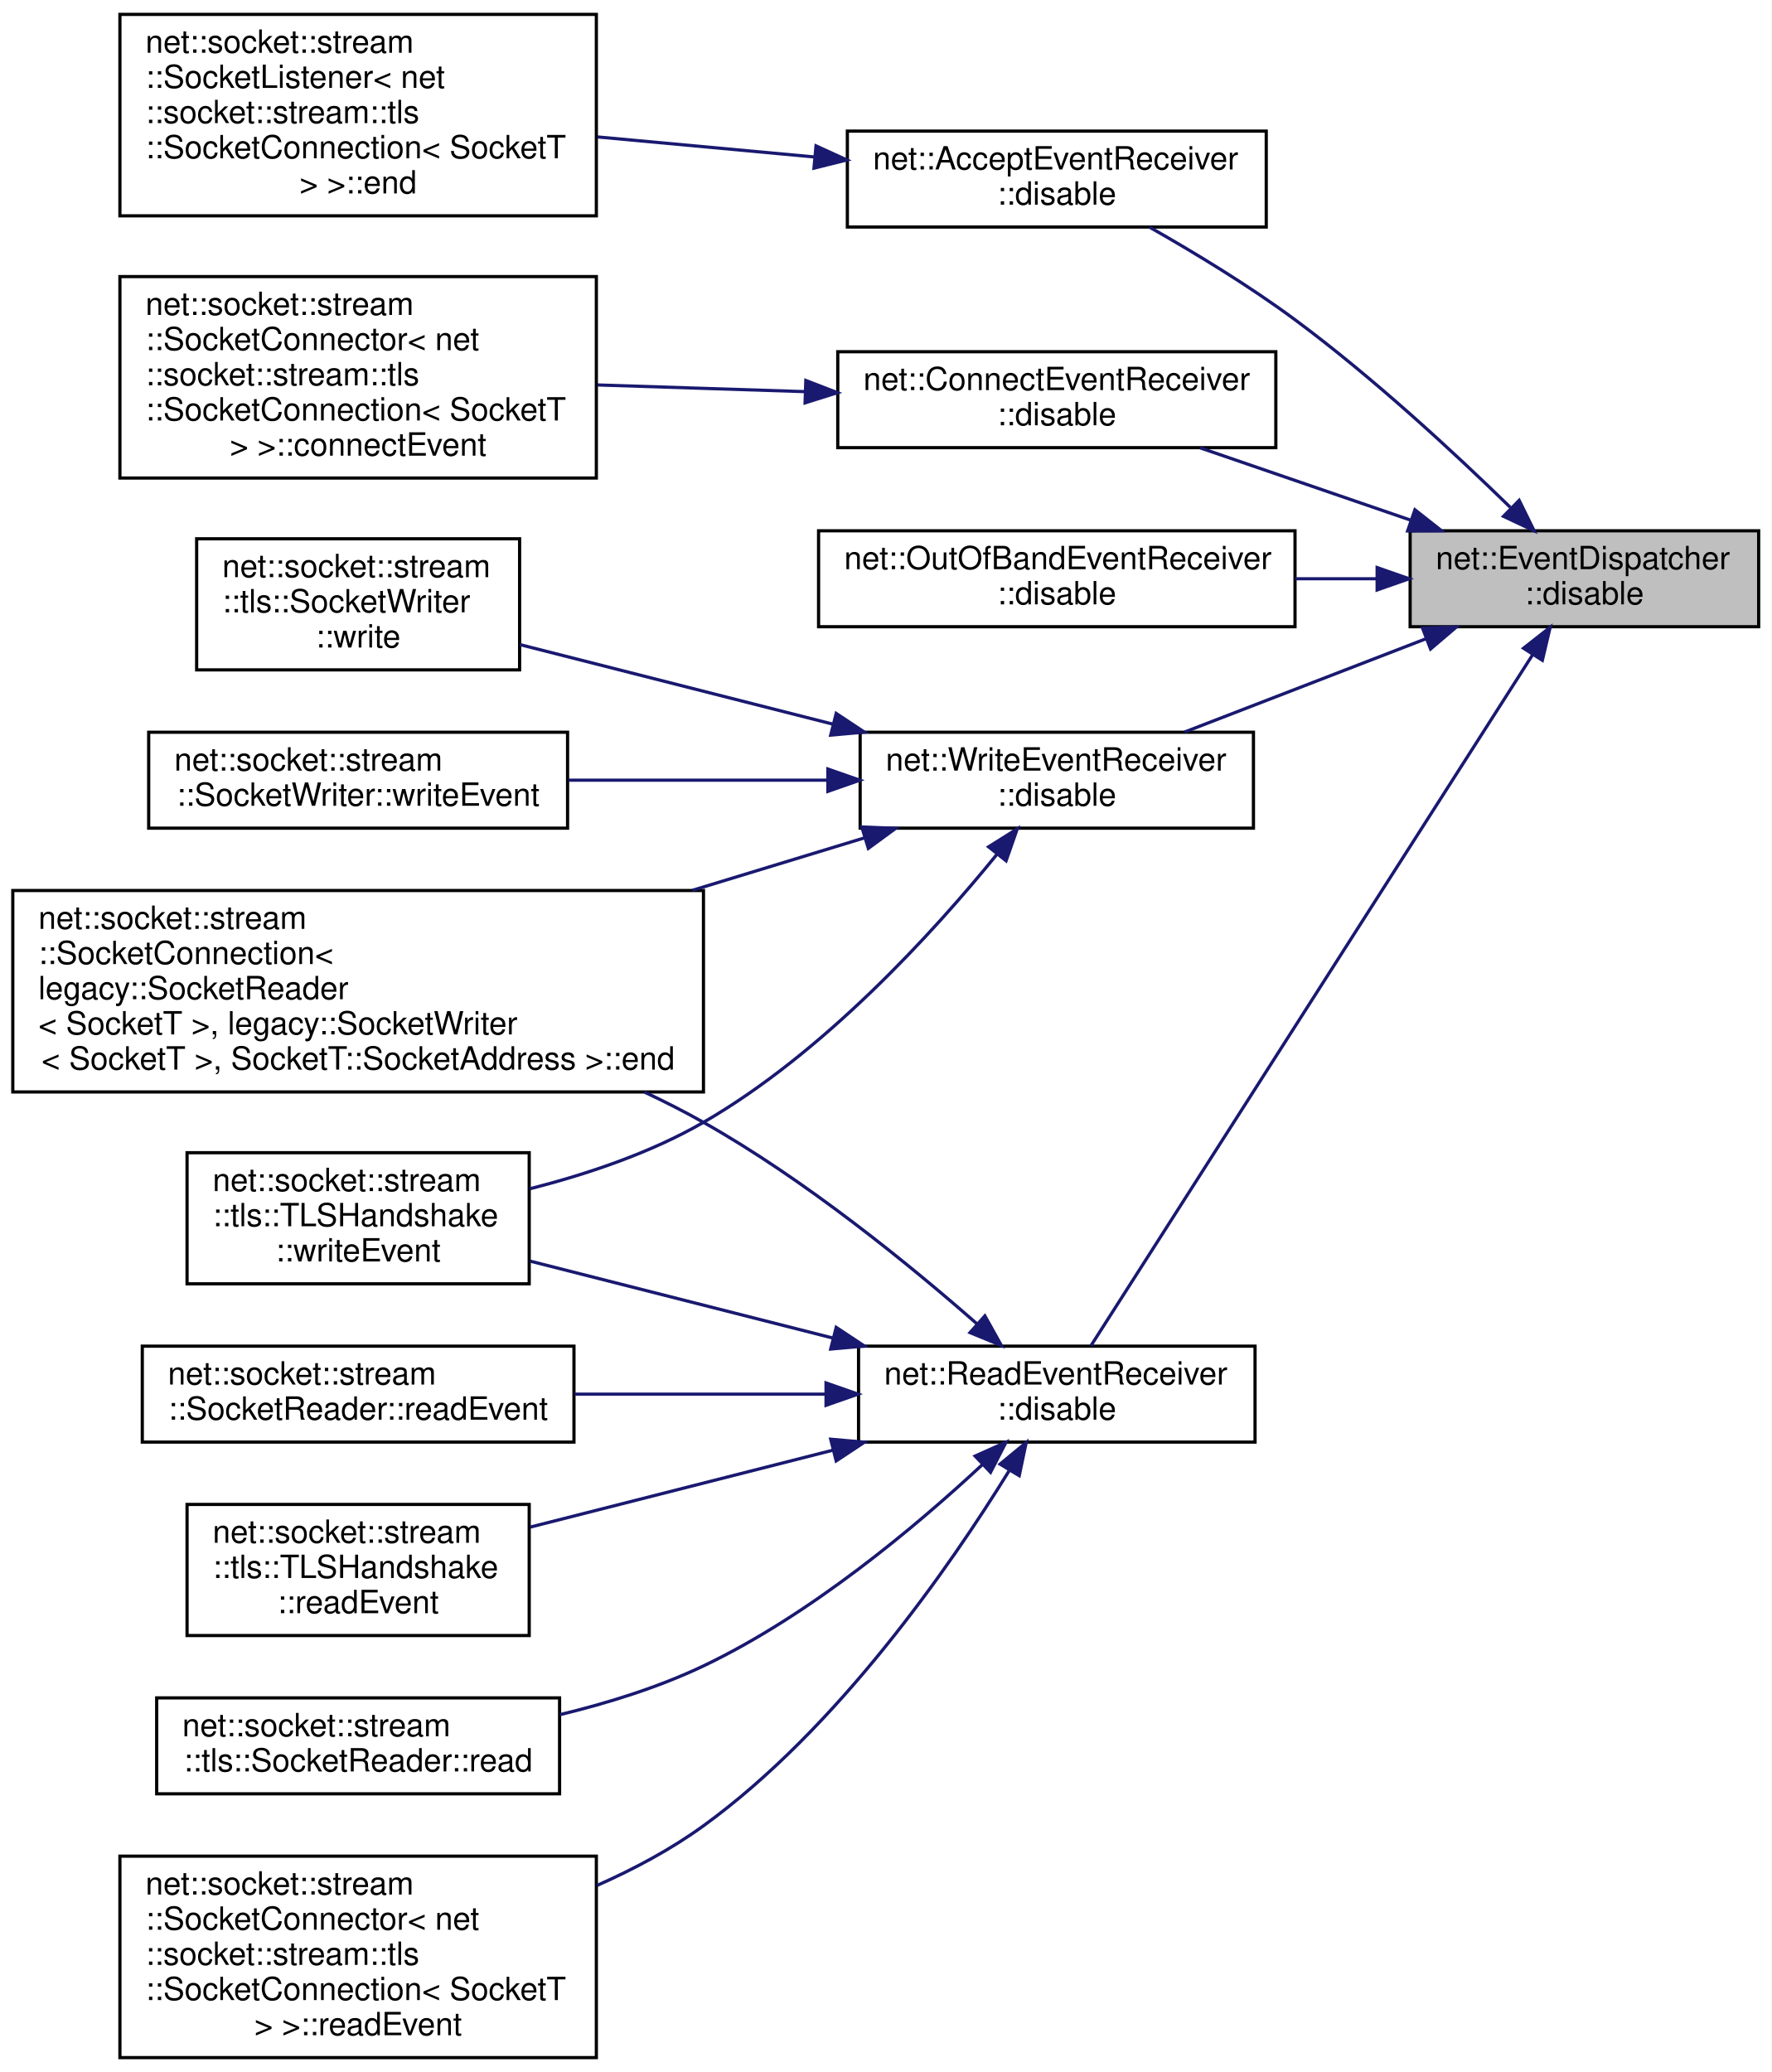
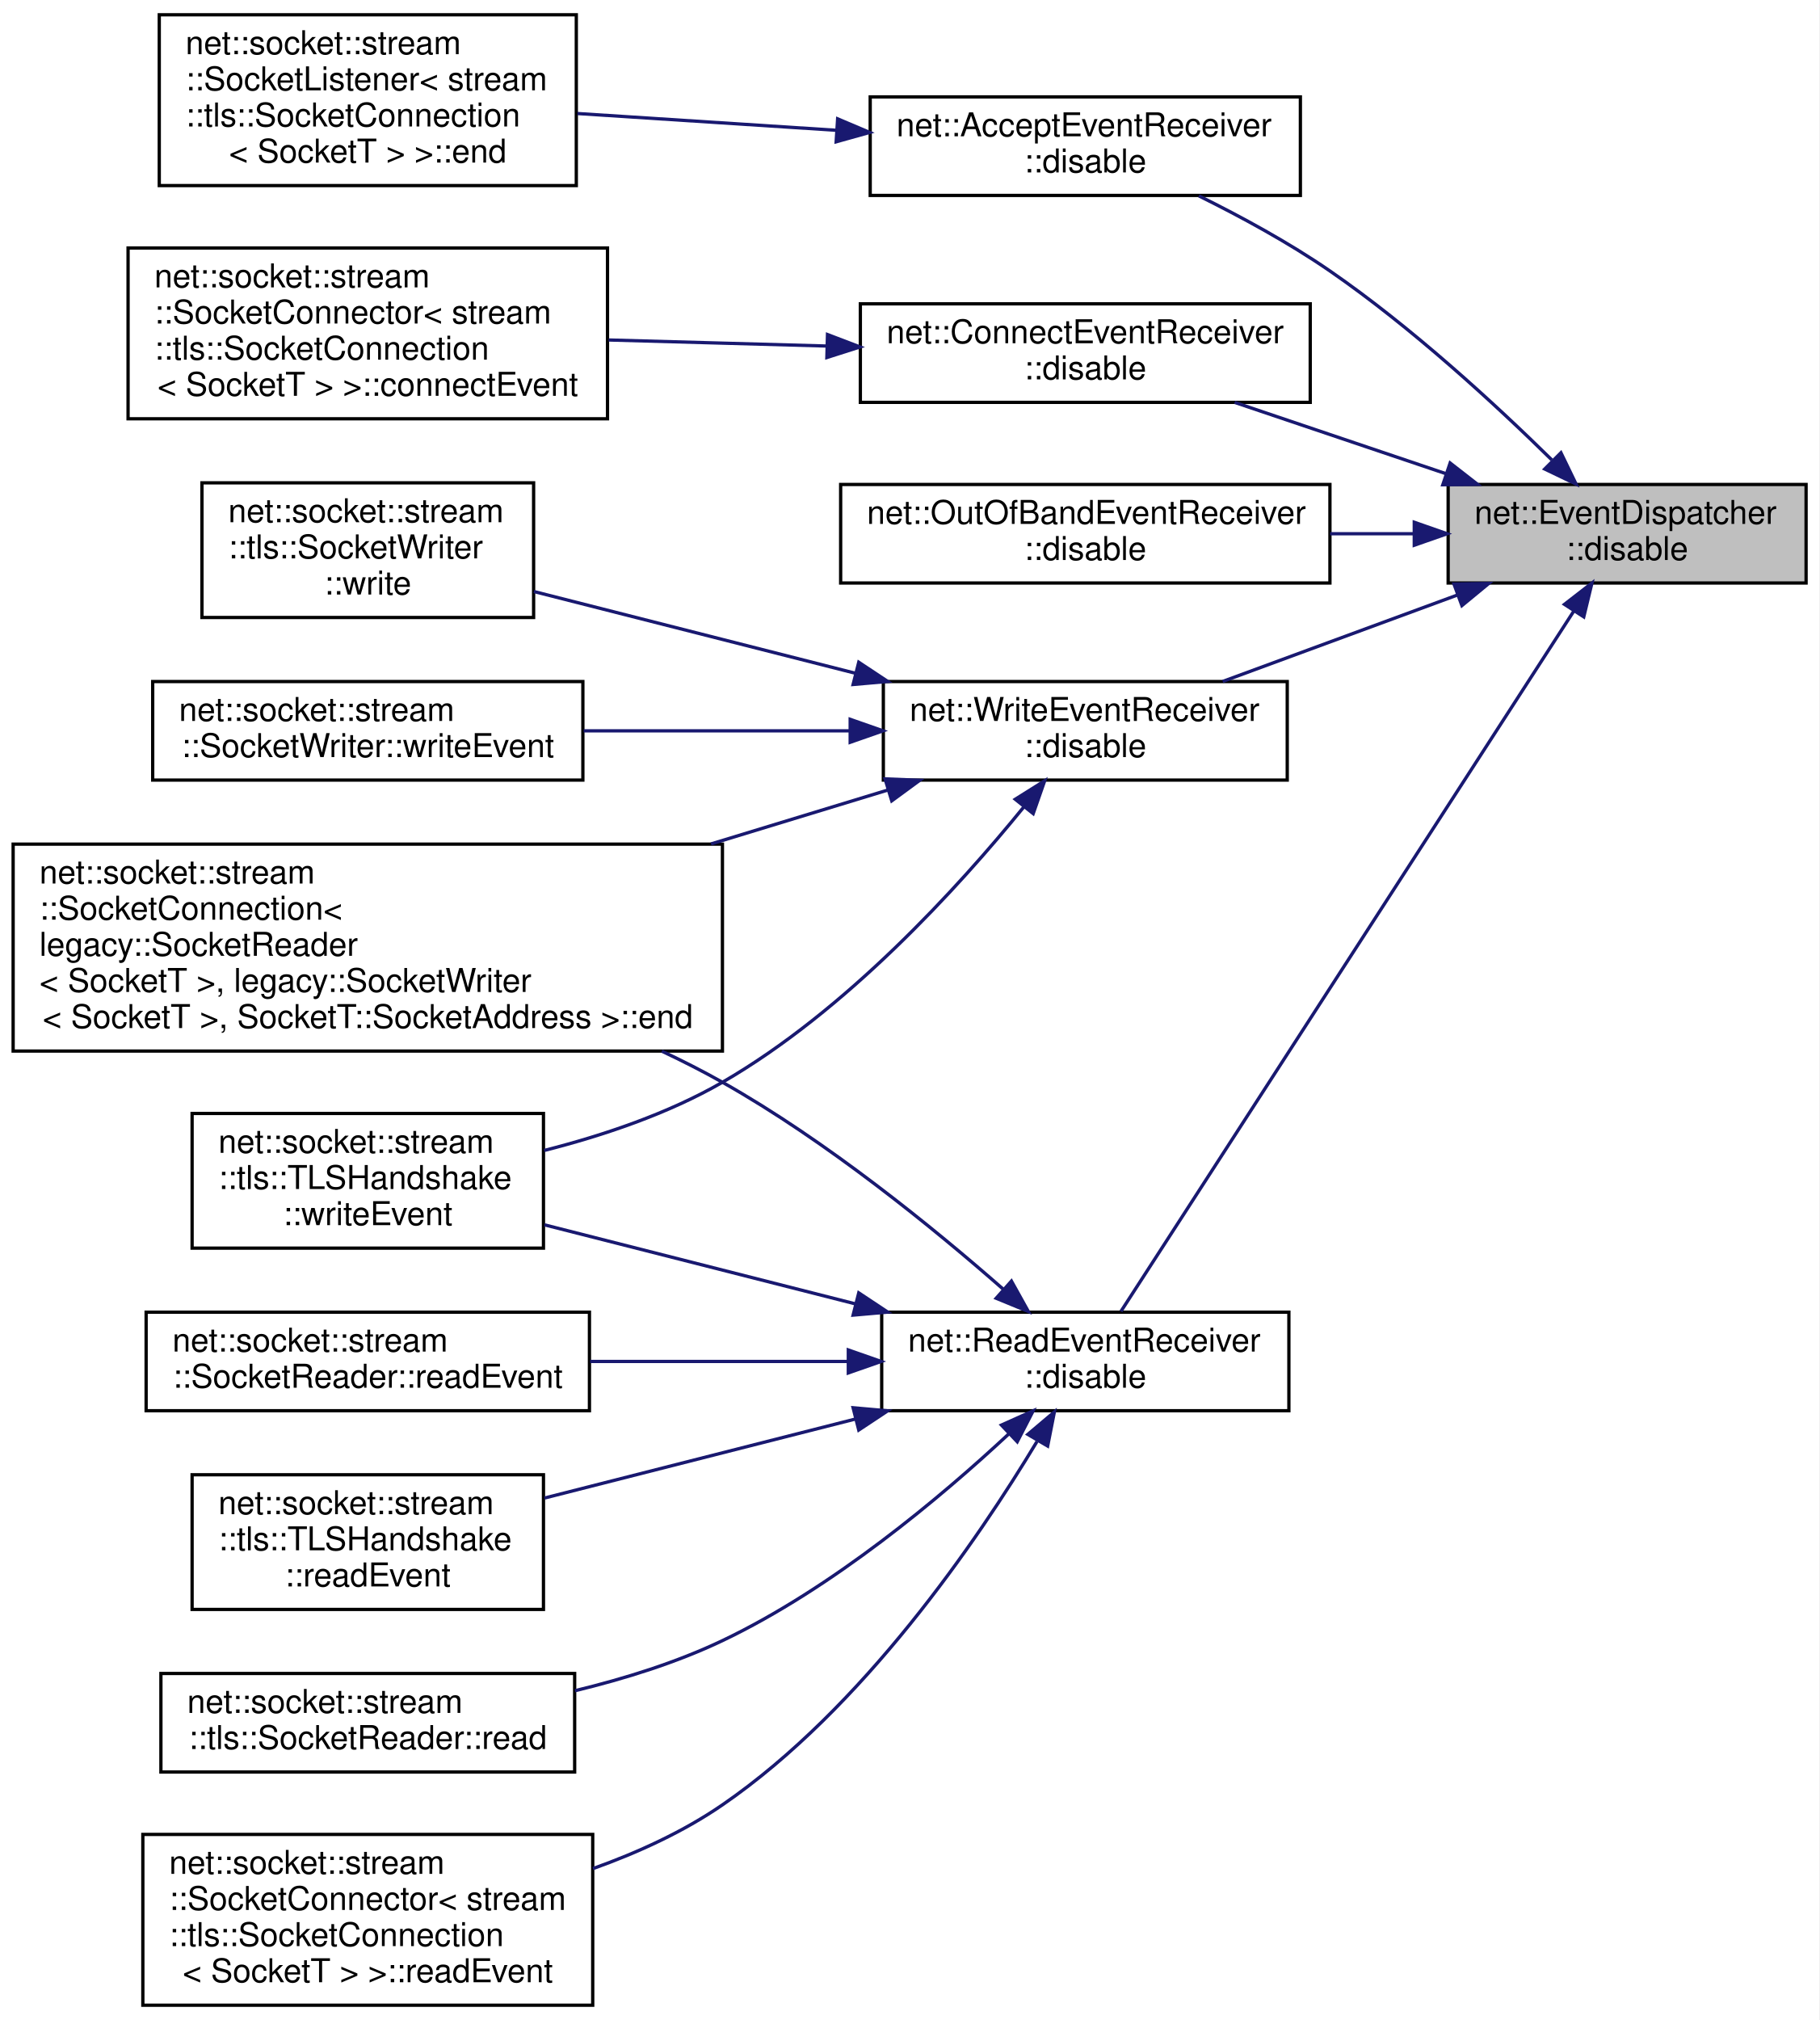
- <svg xmlns="http://www.w3.org/2000/svg" xmlns:xlink="http://www.w3.org/1999/xlink" width="554pt" height="648pt" viewBox="0.00 0.00 554.00 648.00">
-   <g id="graph0" class="graph" transform="scale(1 1) rotate(0) translate(4 644)">
-     <polygon fill="white" stroke="transparent" points="-4,4 -4,-644 550,-644 550,4 -4,4" />
+ <svg xmlns="http://www.w3.org/2000/svg" xmlns:xlink="http://www.w3.org/1999/xlink" width="554pt" height="615pt" viewBox="0.00 0.00 554.00 615.00">
+   <g id="graph0" class="graph" transform="scale(1 1) rotate(0) translate(4 611)">
+     <polygon fill="white" stroke="transparent" points="-4,4 -4,-611 550,-611 550,4 -4,4" />
    <g id="node1" class="node">
      <g id="a_node1">
        <a xlink:title=" ">
-           <polygon fill="#bfbfbf" stroke="black" points="437,-448 437,-478 546,-478 546,-448 437,-448" />
-           <text text-anchor="start" x="445" y="-466" font-family="Helvetica,sans-Serif" font-size="10.00">net::EventDispatcher</text>
-           <text text-anchor="middle" x="491.5" y="-455" font-family="Helvetica,sans-Serif" font-size="10.00">::disable</text>
+           <polygon fill="#bfbfbf" stroke="black" points="437,-433.5 437,-463.5 546,-463.5 546,-433.5 437,-433.5" />
+           <text text-anchor="start" x="445" y="-451.5" font-family="Helvetica,sans-Serif" font-size="10.00">net::EventDispatcher</text>
+           <text text-anchor="middle" x="491.5" y="-440.5" font-family="Helvetica,sans-Serif" font-size="10.00">::disable</text>
        </a>
      </g>
    </g>
    <g id="node2" class="node">
      <g id="a_node2">
        <a xlink:href="classnet_1_1_accept_event_receiver.html#a9d6b2c168ca3557cb6006f55d2249edb" target="_top" xlink:title=" ">
-           <polygon fill="white" stroke="black" points="261,-573 261,-603 392,-603 392,-573 261,-573" />
-           <text text-anchor="start" x="269" y="-591" font-family="Helvetica,sans-Serif" font-size="10.00">net::AcceptEventReceiver</text>
-           <text text-anchor="middle" x="326.5" y="-580" font-family="Helvetica,sans-Serif" font-size="10.00">::disable</text>
+           <polygon fill="white" stroke="black" points="261,-551.5 261,-581.5 392,-581.5 392,-551.5 261,-551.5" />
+           <text text-anchor="start" x="269" y="-569.5" font-family="Helvetica,sans-Serif" font-size="10.00">net::AcceptEventReceiver</text>
+           <text text-anchor="middle" x="326.5" y="-558.5" font-family="Helvetica,sans-Serif" font-size="10.00">::disable</text>
        </a>
      </g>
    </g>
    <g id="edge1" class="edge">
-       <path fill="none" stroke="midnightblue" d="M468.32,-485.34C450.83,-502.39 425.39,-525.94 401,-544 386.66,-554.62 369.61,-564.95 355.55,-572.93" />
-       <polygon fill="midnightblue" stroke="midnightblue" points="471.1,-487.52 475.77,-478.01 466.19,-482.53 471.1,-487.52" />
+       <path fill="none" stroke="midnightblue" d="M468.58,-470.97C451.23,-488.02 425.85,-511.38 401,-528.5 388.58,-537.06 373.98,-544.99 361.08,-551.37" />
+       <polygon fill="midnightblue" stroke="midnightblue" points="471.35,-473.16 475.96,-463.62 466.41,-468.2 471.35,-473.16" />
    </g>
    <g id="node4" class="node">
      <g id="a_node4">
        <a xlink:href="classnet_1_1_connect_event_receiver.html#a8b2a4ec3db833c8990be7af55957726b" target="_top" xlink:title=" ">
-           <polygon fill="white" stroke="black" points="258,-504 258,-534 395,-534 395,-504 258,-504" />
-           <text text-anchor="start" x="266" y="-522" font-family="Helvetica,sans-Serif" font-size="10.00">net::ConnectEventReceiver</text>
-           <text text-anchor="middle" x="326.5" y="-511" font-family="Helvetica,sans-Serif" font-size="10.00">::disable</text>
+           <polygon fill="white" stroke="black" points="258,-488.5 258,-518.5 395,-518.5 395,-488.5 258,-488.5" />
+           <text text-anchor="start" x="266" y="-506.5" font-family="Helvetica,sans-Serif" font-size="10.00">net::ConnectEventReceiver</text>
+           <text text-anchor="middle" x="326.5" y="-495.5" font-family="Helvetica,sans-Serif" font-size="10.00">::disable</text>
        </a>
      </g>
    </g>
    <g id="edge3" class="edge">
-       <path fill="none" stroke="midnightblue" d="M437.24,-481.3C415.9,-488.63 391.6,-496.98 371.3,-503.95" />
-       <polygon fill="midnightblue" stroke="midnightblue" points="438.5,-484.57 446.82,-478.01 436.22,-477.95 438.5,-484.57" />
+       <path fill="none" stroke="midnightblue" d="M436.27,-466.8C415.4,-473.84 391.83,-481.79 371.99,-488.49" />
+       <polygon fill="midnightblue" stroke="midnightblue" points="437.6,-470.04 445.96,-463.53 435.37,-463.41 437.6,-470.04" />
    </g>
    <g id="node6" class="node">
      <g id="a_node6">
        <a xlink:href="classnet_1_1_out_of_band_event_receiver.html#a3675c35e9736c56ed1d24e3eafd61305" target="_top" xlink:title=" ">
-           <polygon fill="white" stroke="black" points="252,-448 252,-478 401,-478 401,-448 252,-448" />
-           <text text-anchor="start" x="260" y="-466" font-family="Helvetica,sans-Serif" font-size="10.00">net::OutOfBandEventReceiver</text>
-           <text text-anchor="middle" x="326.5" y="-455" font-family="Helvetica,sans-Serif" font-size="10.00">::disable</text>
+           <polygon fill="white" stroke="black" points="252,-433.5 252,-463.5 401,-463.5 401,-433.5 252,-433.5" />
+           <text text-anchor="start" x="260" y="-451.5" font-family="Helvetica,sans-Serif" font-size="10.00">net::OutOfBandEventReceiver</text>
+           <text text-anchor="middle" x="326.5" y="-440.5" font-family="Helvetica,sans-Serif" font-size="10.00">::disable</text>
        </a>
      </g>
    </g>
    <g id="edge5" class="edge">
-       <path fill="none" stroke="midnightblue" d="M426.6,-463C418.22,-463 409.58,-463 401.05,-463" />
-       <polygon fill="midnightblue" stroke="midnightblue" points="426.68,-466.5 436.68,-463 426.68,-459.5 426.68,-466.5" />
+       <path fill="none" stroke="midnightblue" d="M426.6,-448.5C418.22,-448.5 409.58,-448.5 401.05,-448.5" />
+       <polygon fill="midnightblue" stroke="midnightblue" points="426.68,-452 436.68,-448.5 426.68,-445 426.68,-452" />
    </g>
    <g id="node7" class="node">
      <g id="a_node7">
        <a xlink:href="classnet_1_1_read_event_receiver.html#a1aa12164e4a0363f8a61acdceb44cd0c" target="_top" xlink:title=" ">
-           <polygon fill="white" stroke="black" points="264.5,-193 264.5,-223 388.5,-223 388.5,-193 264.5,-193" />
-           <text text-anchor="start" x="272.5" y="-211" font-family="Helvetica,sans-Serif" font-size="10.00">net::ReadEventReceiver</text>
-           <text text-anchor="middle" x="326.5" y="-200" font-family="Helvetica,sans-Serif" font-size="10.00">::disable</text>
+           <polygon fill="white" stroke="black" points="264.5,-181.5 264.5,-211.5 388.5,-211.5 388.5,-181.5 264.5,-181.5" />
+           <text text-anchor="start" x="272.5" y="-199.5" font-family="Helvetica,sans-Serif" font-size="10.00">net::ReadEventReceiver</text>
+           <text text-anchor="middle" x="326.5" y="-188.5" font-family="Helvetica,sans-Serif" font-size="10.00">::disable</text>
        </a>
      </g>
    </g>
    <g id="edge6" class="edge">
-       <path fill="none" stroke="midnightblue" d="M475.34,-439.28C442.27,-387.55 364.44,-265.8 337.16,-223.11" />
-       <polygon fill="midnightblue" stroke="midnightblue" points="472.46,-441.27 480.79,-447.81 478.35,-437.5 472.46,-441.27" />
+       <path fill="none" stroke="midnightblue" d="M475.35,-425.08C442.38,-374.1 364.84,-254.22 337.36,-211.75" />
+       <polygon fill="midnightblue" stroke="midnightblue" points="472.42,-427 480.79,-433.49 478.3,-423.19 472.42,-427" />
    </g>
    <g id="node14" class="node">
      <g id="a_node14">
        <a xlink:href="classnet_1_1_write_event_receiver.html#a5fde8579d923d80afbd015935d1fdea9" target="_top" xlink:title=" ">
-           <polygon fill="white" stroke="black" points="265,-385 265,-415 388,-415 388,-385 265,-385" />
-           <text text-anchor="start" x="273" y="-403" font-family="Helvetica,sans-Serif" font-size="10.00">net::WriteEventReceiver</text>
-           <text text-anchor="middle" x="326.5" y="-392" font-family="Helvetica,sans-Serif" font-size="10.00">::disable</text>
+           <polygon fill="white" stroke="black" points="265,-373.5 265,-403.5 388,-403.5 388,-373.5 265,-373.5" />
+           <text text-anchor="start" x="273" y="-391.5" font-family="Helvetica,sans-Serif" font-size="10.00">net::WriteEventReceiver</text>
+           <text text-anchor="middle" x="326.5" y="-380.5" font-family="Helvetica,sans-Serif" font-size="10.00">::disable</text>
        </a>
      </g>
    </g>
    <g id="edge13" class="edge">
-       <path fill="none" stroke="midnightblue" d="M442.12,-444.3C417.99,-434.98 389.2,-423.85 366.51,-415.08" />
-       <polygon fill="midnightblue" stroke="midnightblue" points="440.87,-447.57 451.46,-447.91 443.39,-441.04 440.87,-447.57" />
+       <path fill="none" stroke="midnightblue" d="M439.78,-429.83C416.8,-421.37 389.99,-411.5 368.34,-403.53" />
+       <polygon fill="midnightblue" stroke="midnightblue" points="438.77,-433.19 449.37,-433.36 441.19,-426.62 438.77,-433.19" />
    </g>
    <g id="node3" class="node">
      <g id="a_node3">
        <a xlink:href="classnet_1_1socket_1_1stream_1_1_socket_listener.html#a1f2d699a1d63343e7f2ef2cdd434da00" target="_top" xlink:title=" ">
-           <polygon fill="white" stroke="black" points="33.5,-576.5 33.5,-639.5 182.5,-639.5 182.5,-576.5 33.5,-576.5" />
-           <text text-anchor="start" x="41.5" y="-627.5" font-family="Helvetica,sans-Serif" font-size="10.00">net::socket::stream</text>
-           <text text-anchor="start" x="41.5" y="-616.5" font-family="Helvetica,sans-Serif" font-size="10.00">::SocketListener&lt; net</text>
-           <text text-anchor="start" x="41.5" y="-605.5" font-family="Helvetica,sans-Serif" font-size="10.00">::socket::stream::tls</text>
-           <text text-anchor="start" x="41.5" y="-594.5" font-family="Helvetica,sans-Serif" font-size="10.00">::SocketConnection&lt; SocketT</text>
-           <text text-anchor="middle" x="108" y="-583.5" font-family="Helvetica,sans-Serif" font-size="10.00"> &gt; &gt;::end</text>
+           <polygon fill="white" stroke="black" points="44.5,-554.5 44.5,-606.5 171.5,-606.5 171.5,-554.5 44.5,-554.5" />
+           <text text-anchor="start" x="52.5" y="-594.5" font-family="Helvetica,sans-Serif" font-size="10.00">net::socket::stream</text>
+           <text text-anchor="start" x="52.5" y="-583.5" font-family="Helvetica,sans-Serif" font-size="10.00">::SocketListener&lt; stream</text>
+           <text text-anchor="start" x="52.5" y="-572.5" font-family="Helvetica,sans-Serif" font-size="10.00">::tls::SocketConnection</text>
+           <text text-anchor="middle" x="108" y="-561.5" font-family="Helvetica,sans-Serif" font-size="10.00">&lt; SocketT &gt; &gt;::end</text>
        </a>
      </g>
    </g>
    <g id="edge2" class="edge">
-       <path fill="none" stroke="midnightblue" d="M250.58,-594.92C228.65,-596.95 204.69,-599.16 182.83,-601.18" />
-       <polygon fill="midnightblue" stroke="midnightblue" points="251.2,-598.38 260.84,-593.97 250.56,-591.41 251.2,-598.38" />
+       <path fill="none" stroke="midnightblue" d="M250.76,-571.33C225.04,-573 196.52,-574.84 171.84,-576.44" />
+       <polygon fill="midnightblue" stroke="midnightblue" points="251.08,-574.82 260.84,-570.68 250.63,-567.83 251.08,-574.82" />
    </g>
    <g id="node5" class="node">
      <g id="a_node5">
        <a xlink:href="classnet_1_1socket_1_1stream_1_1_socket_connector.html#acb928c04763dadc6adcb9c7d711d0348" target="_top" xlink:title=" ">
-           <polygon fill="white" stroke="black" points="33.5,-494.5 33.5,-557.5 182.5,-557.5 182.5,-494.5 33.5,-494.5" />
-           <text text-anchor="start" x="41.5" y="-545.5" font-family="Helvetica,sans-Serif" font-size="10.00">net::socket::stream</text>
-           <text text-anchor="start" x="41.5" y="-534.5" font-family="Helvetica,sans-Serif" font-size="10.00">::SocketConnector&lt; net</text>
-           <text text-anchor="start" x="41.5" y="-523.5" font-family="Helvetica,sans-Serif" font-size="10.00">::socket::stream::tls</text>
-           <text text-anchor="start" x="41.5" y="-512.5" font-family="Helvetica,sans-Serif" font-size="10.00">::SocketConnection&lt; SocketT</text>
-           <text text-anchor="middle" x="108" y="-501.5" font-family="Helvetica,sans-Serif" font-size="10.00"> &gt; &gt;::connectEvent</text>
+           <polygon fill="white" stroke="black" points="35,-483.5 35,-535.5 181,-535.5 181,-483.5 35,-483.5" />
+           <text text-anchor="start" x="43" y="-523.5" font-family="Helvetica,sans-Serif" font-size="10.00">net::socket::stream</text>
+           <text text-anchor="start" x="43" y="-512.5" font-family="Helvetica,sans-Serif" font-size="10.00">::SocketConnector&lt; stream</text>
+           <text text-anchor="start" x="43" y="-501.5" font-family="Helvetica,sans-Serif" font-size="10.00">::tls::SocketConnection</text>
+           <text text-anchor="middle" x="108" y="-490.5" font-family="Helvetica,sans-Serif" font-size="10.00">&lt; SocketT &gt; &gt;::connectEvent</text>
        </a>
      </g>
    </g>
    <g id="edge4" class="edge">
-       <path fill="none" stroke="midnightblue" d="M247.67,-521.52C226.55,-522.2 203.76,-522.94 182.86,-523.61" />
-       <polygon fill="midnightblue" stroke="midnightblue" points="248.01,-525.01 257.89,-521.19 247.78,-518.01 248.01,-525.01" />
+       <path fill="none" stroke="midnightblue" d="M247.75,-505.65C226.1,-506.25 202.67,-506.9 181.35,-507.49" />
+       <polygon fill="midnightblue" stroke="midnightblue" points="247.99,-509.15 257.89,-505.37 247.8,-502.15 247.99,-509.15" />
    </g>
    <g id="node8" class="node">
      <g id="a_node8">
        <a xlink:href="classnet_1_1socket_1_1stream_1_1_socket_connection.html#a96cb510c89728888ae146c055ef1b05d" target="_top" xlink:title=" ">
-           <polygon fill="white" stroke="black" points="0,-302.5 0,-365.5 216,-365.5 216,-302.5 0,-302.5" />
-           <text text-anchor="start" x="8" y="-353.5" font-family="Helvetica,sans-Serif" font-size="10.00">net::socket::stream</text>
-           <text text-anchor="start" x="8" y="-342.5" font-family="Helvetica,sans-Serif" font-size="10.00">::SocketConnection&lt;</text>
-           <text text-anchor="start" x="8" y="-331.5" font-family="Helvetica,sans-Serif" font-size="10.00"> legacy::SocketReader</text>
-           <text text-anchor="start" x="8" y="-320.5" font-family="Helvetica,sans-Serif" font-size="10.00">&lt; SocketT &gt;, legacy::SocketWriter</text>
-           <text text-anchor="middle" x="108" y="-309.5" font-family="Helvetica,sans-Serif" font-size="10.00">&lt; SocketT &gt;, SocketT::SocketAddress &gt;::end</text>
+           <polygon fill="white" stroke="black" points="0,-291 0,-354 216,-354 216,-291 0,-291" />
+           <text text-anchor="start" x="8" y="-342" font-family="Helvetica,sans-Serif" font-size="10.00">net::socket::stream</text>
+           <text text-anchor="start" x="8" y="-331" font-family="Helvetica,sans-Serif" font-size="10.00">::SocketConnection&lt;</text>
+           <text text-anchor="start" x="8" y="-320" font-family="Helvetica,sans-Serif" font-size="10.00"> legacy::SocketReader</text>
+           <text text-anchor="start" x="8" y="-309" font-family="Helvetica,sans-Serif" font-size="10.00">&lt; SocketT &gt;, legacy::SocketWriter</text>
+           <text text-anchor="middle" x="108" y="-298" font-family="Helvetica,sans-Serif" font-size="10.00">&lt; SocketT &gt;, SocketT::SocketAddress &gt;::end</text>
        </a>
      </g>
    </g>
    <g id="edge7" class="edge">
-       <path fill="none" stroke="midnightblue" d="M301.59,-229.93C280.34,-248.58 247.79,-275.09 216,-293 210.11,-296.32 203.89,-299.48 197.54,-302.47" />
-       <polygon fill="midnightblue" stroke="midnightblue" points="304.01,-232.47 309.16,-223.21 299.36,-227.24 304.01,-232.47" />
+       <path fill="none" stroke="midnightblue" d="M301.59,-218.43C280.34,-237.08 247.79,-263.59 216,-281.5 210.11,-284.82 203.89,-287.98 197.54,-290.97" />
+       <polygon fill="midnightblue" stroke="midnightblue" points="304.01,-220.97 309.16,-211.71 299.36,-215.74 304.01,-220.97" />
    </g>
    <g id="node9" class="node">
      <g id="a_node9">
        <a xlink:href="classnet_1_1socket_1_1stream_1_1tls_1_1_socket_reader.html#a2d1afe1a95aa96b9a3c442ce601af849" target="_top" xlink:title=" ">
-           <polygon fill="white" stroke="black" points="45,-83 45,-113 171,-113 171,-83 45,-83" />
-           <text text-anchor="start" x="53" y="-101" font-family="Helvetica,sans-Serif" font-size="10.00">net::socket::stream</text>
-           <text text-anchor="middle" x="108" y="-90" font-family="Helvetica,sans-Serif" font-size="10.00">::tls::SocketReader::read</text>
+           <polygon fill="white" stroke="black" points="45,-71.5 45,-101.5 171,-101.5 171,-71.5 45,-71.5" />
+           <text text-anchor="start" x="53" y="-89.5" font-family="Helvetica,sans-Serif" font-size="10.00">net::socket::stream</text>
+           <text text-anchor="middle" x="108" y="-78.5" font-family="Helvetica,sans-Serif" font-size="10.00">::tls::SocketReader::read</text>
        </a>
      </g>
    </g>
    <g id="edge8" class="edge">
-       <path fill="none" stroke="midnightblue" d="M303.25,-185.98C282.41,-166.57 249.52,-138.98 216,-123 202.05,-116.35 186.22,-111.41 171.09,-107.75" />
-       <polygon fill="midnightblue" stroke="midnightblue" points="300.96,-188.63 310.63,-192.97 305.78,-183.55 300.96,-188.63" />
+       <path fill="none" stroke="midnightblue" d="M303.25,-174.48C282.41,-155.07 249.52,-127.48 216,-111.5 202.05,-104.85 186.22,-99.91 171.09,-96.25" />
+       <polygon fill="midnightblue" stroke="midnightblue" points="300.96,-177.13 310.63,-181.47 305.78,-172.05 300.96,-177.13" />
    </g>
    <g id="node10" class="node">
      <g id="a_node10">
        <a xlink:href="classnet_1_1socket_1_1stream_1_1_socket_connector.html#adff3d2097b204caf011c1e9536482d13" target="_top" xlink:title=" ">
-           <polygon fill="white" stroke="black" points="33.5,-0.5 33.5,-63.5 182.5,-63.5 182.5,-0.5 33.5,-0.5" />
-           <text text-anchor="start" x="41.5" y="-51.5" font-family="Helvetica,sans-Serif" font-size="10.00">net::socket::stream</text>
-           <text text-anchor="start" x="41.5" y="-40.5" font-family="Helvetica,sans-Serif" font-size="10.00">::SocketConnector&lt; net</text>
-           <text text-anchor="start" x="41.5" y="-29.5" font-family="Helvetica,sans-Serif" font-size="10.00">::socket::stream::tls</text>
-           <text text-anchor="start" x="41.5" y="-18.5" font-family="Helvetica,sans-Serif" font-size="10.00">::SocketConnection&lt; SocketT</text>
-           <text text-anchor="middle" x="108" y="-7.5" font-family="Helvetica,sans-Serif" font-size="10.00"> &gt; &gt;::readEvent</text>
+           <polygon fill="white" stroke="black" points="39.5,-0.5 39.5,-52.5 176.5,-52.5 176.5,-0.5 39.5,-0.5" />
+           <text text-anchor="start" x="47.5" y="-40.5" font-family="Helvetica,sans-Serif" font-size="10.00">net::socket::stream</text>
+           <text text-anchor="start" x="47.5" y="-29.5" font-family="Helvetica,sans-Serif" font-size="10.00">::SocketConnector&lt; stream</text>
+           <text text-anchor="start" x="47.5" y="-18.5" font-family="Helvetica,sans-Serif" font-size="10.00">::tls::SocketConnection</text>
+           <text text-anchor="middle" x="108" y="-7.5" font-family="Helvetica,sans-Serif" font-size="10.00">&lt; SocketT &gt; &gt;::readEvent</text>
        </a>
      </g>
    </g>
    <g id="edge9" class="edge">
-       <path fill="none" stroke="midnightblue" d="M311.55,-183.96C293.14,-154.15 258.1,-103.54 216,-73 205.94,-65.7 194.41,-59.52 182.73,-54.35" />
-       <polygon fill="midnightblue" stroke="midnightblue" points="308.76,-186.11 316.93,-192.86 314.75,-182.49 308.76,-186.11" />
+       <path fill="none" stroke="midnightblue" d="M311.79,-172.12C293.63,-141.96 258.85,-90.98 216,-61.5 204.17,-53.36 190.31,-47 176.56,-42.09" />
+       <polygon fill="midnightblue" stroke="midnightblue" points="309,-174.29 317.09,-181.13 315.04,-170.74 309,-174.29" />
    </g>
    <g id="node11" class="node">
      <g id="a_node11">
        <a xlink:href="classnet_1_1socket_1_1stream_1_1_socket_reader.html#ab61867e53c7aeaf9c51cfaa19ddd060b" target="_top" xlink:title=" ">
-           <polygon fill="white" stroke="black" points="40.5,-193 40.5,-223 175.5,-223 175.5,-193 40.5,-193" />
-           <text text-anchor="start" x="48.5" y="-211" font-family="Helvetica,sans-Serif" font-size="10.00">net::socket::stream</text>
-           <text text-anchor="middle" x="108" y="-200" font-family="Helvetica,sans-Serif" font-size="10.00">::SocketReader::readEvent</text>
+           <polygon fill="white" stroke="black" points="40.5,-181.5 40.5,-211.5 175.5,-211.5 175.5,-181.5 40.5,-181.5" />
+           <text text-anchor="start" x="48.5" y="-199.5" font-family="Helvetica,sans-Serif" font-size="10.00">net::socket::stream</text>
+           <text text-anchor="middle" x="108" y="-188.5" font-family="Helvetica,sans-Serif" font-size="10.00">::SocketReader::readEvent</text>
        </a>
      </g>
    </g>
    <g id="edge10" class="edge">
-       <path fill="none" stroke="midnightblue" d="M254.08,-208C228.84,-208 200.55,-208 175.71,-208" />
-       <polygon fill="midnightblue" stroke="midnightblue" points="254.33,-211.5 264.33,-208 254.33,-204.5 254.33,-211.5" />
+       <path fill="none" stroke="midnightblue" d="M254.08,-196.5C228.84,-196.5 200.55,-196.5 175.71,-196.5" />
+       <polygon fill="midnightblue" stroke="midnightblue" points="254.33,-200 264.33,-196.5 254.33,-193 254.33,-200" />
    </g>
    <g id="node12" class="node">
      <g id="a_node12">
        <a xlink:href="classnet_1_1socket_1_1stream_1_1tls_1_1_t_l_s_handshake.html#a35bcd6ef7b0b5581fcc7cb56873edb30" target="_top" xlink:title=" ">
-           <polygon fill="white" stroke="black" points="54.5,-132.5 54.5,-173.5 161.5,-173.5 161.5,-132.5 54.5,-132.5" />
-           <text text-anchor="start" x="62.5" y="-161.5" font-family="Helvetica,sans-Serif" font-size="10.00">net::socket::stream</text>
-           <text text-anchor="start" x="62.5" y="-150.5" font-family="Helvetica,sans-Serif" font-size="10.00">::tls::TLSHandshake</text>
-           <text text-anchor="middle" x="108" y="-139.5" font-family="Helvetica,sans-Serif" font-size="10.00">::readEvent</text>
+           <polygon fill="white" stroke="black" points="54.5,-121 54.5,-162 161.5,-162 161.5,-121 54.5,-121" />
+           <text text-anchor="start" x="62.5" y="-150" font-family="Helvetica,sans-Serif" font-size="10.00">net::socket::stream</text>
+           <text text-anchor="start" x="62.5" y="-139" font-family="Helvetica,sans-Serif" font-size="10.00">::tls::TLSHandshake</text>
+           <text text-anchor="middle" x="108" y="-128" font-family="Helvetica,sans-Serif" font-size="10.00">::readEvent</text>
        </a>
      </g>
    </g>
    <g id="edge11" class="edge">
-       <path fill="none" stroke="midnightblue" d="M256.57,-190.49C225.88,-182.69 190.33,-173.66 161.81,-166.41" />
-       <polygon fill="midnightblue" stroke="midnightblue" points="255.79,-193.9 266.34,-192.97 257.51,-187.12 255.79,-193.9" />
+       <path fill="none" stroke="midnightblue" d="M256.57,-178.99C225.88,-171.19 190.33,-162.16 161.81,-154.91" />
+       <polygon fill="midnightblue" stroke="midnightblue" points="255.79,-182.4 266.34,-181.47 257.51,-175.62 255.79,-182.4" />
    </g>
    <g id="node13" class="node">
      <g id="a_node13">
        <a xlink:href="classnet_1_1socket_1_1stream_1_1tls_1_1_t_l_s_handshake.html#a4f9fdbda5c8978a21a402013f153cbca" target="_top" xlink:title=" ">
-           <polygon fill="white" stroke="black" points="54.5,-242.5 54.5,-283.5 161.5,-283.5 161.5,-242.5 54.5,-242.5" />
-           <text text-anchor="start" x="62.5" y="-271.5" font-family="Helvetica,sans-Serif" font-size="10.00">net::socket::stream</text>
-           <text text-anchor="start" x="62.5" y="-260.5" font-family="Helvetica,sans-Serif" font-size="10.00">::tls::TLSHandshake</text>
-           <text text-anchor="middle" x="108" y="-249.5" font-family="Helvetica,sans-Serif" font-size="10.00">::writeEvent</text>
+           <polygon fill="white" stroke="black" points="54.5,-231 54.5,-272 161.5,-272 161.5,-231 54.5,-231" />
+           <text text-anchor="start" x="62.5" y="-260" font-family="Helvetica,sans-Serif" font-size="10.00">net::socket::stream</text>
+           <text text-anchor="start" x="62.5" y="-249" font-family="Helvetica,sans-Serif" font-size="10.00">::tls::TLSHandshake</text>
+           <text text-anchor="middle" x="108" y="-238" font-family="Helvetica,sans-Serif" font-size="10.00">::writeEvent</text>
        </a>
      </g>
    </g>
    <g id="edge12" class="edge">
-       <path fill="none" stroke="midnightblue" d="M256.57,-225.51C225.88,-233.31 190.33,-242.34 161.81,-249.59" />
-       <polygon fill="midnightblue" stroke="midnightblue" points="257.51,-228.88 266.34,-223.03 255.79,-222.1 257.51,-228.88" />
+       <path fill="none" stroke="midnightblue" d="M256.57,-214.01C225.88,-221.81 190.33,-230.84 161.81,-238.09" />
+       <polygon fill="midnightblue" stroke="midnightblue" points="257.51,-217.38 266.34,-211.53 255.79,-210.6 257.51,-217.38" />
    </g>
    <g id="edge14" class="edge">
-       <path fill="none" stroke="midnightblue" d="M266.5,-382.01C249.78,-376.92 231.06,-371.21 212.53,-365.56" />
-       <polygon fill="midnightblue" stroke="midnightblue" points="265.52,-385.37 276.1,-384.94 267.56,-378.68 265.52,-385.37" />
+       <path fill="none" stroke="midnightblue" d="M266.5,-370.51C249.78,-365.42 231.06,-359.71 212.53,-354.06" />
+       <polygon fill="midnightblue" stroke="midnightblue" points="265.52,-373.87 276.1,-373.44 267.56,-367.18 265.52,-373.87" />
    </g>
    <g id="edge17" class="edge">
-       <path fill="none" stroke="midnightblue" d="M307.76,-376.79C287.95,-352.44 253.68,-314.76 216,-293 199.46,-283.45 179.71,-276.8 161.71,-272.23" />
-       <polygon fill="midnightblue" stroke="midnightblue" points="305.17,-379.16 314.14,-384.79 310.64,-374.79 305.17,-379.16" />
+       <path fill="none" stroke="midnightblue" d="M307.76,-365.29C287.95,-340.94 253.68,-303.26 216,-281.5 199.46,-271.95 179.71,-265.3 161.71,-260.73" />
+       <polygon fill="midnightblue" stroke="midnightblue" points="305.17,-367.66 314.14,-373.29 310.64,-363.29 305.17,-367.66" />
    </g>
    <g id="node15" class="node">
      <g id="a_node15">
        <a xlink:href="classnet_1_1socket_1_1stream_1_1tls_1_1_socket_writer.html#a575092baf77eee53e0f52525230d01d8" target="_top" xlink:title=" ">
-           <polygon fill="white" stroke="black" points="57.5,-434.5 57.5,-475.5 158.5,-475.5 158.5,-434.5 57.5,-434.5" />
-           <text text-anchor="start" x="65.5" y="-463.5" font-family="Helvetica,sans-Serif" font-size="10.00">net::socket::stream</text>
-           <text text-anchor="start" x="65.5" y="-452.5" font-family="Helvetica,sans-Serif" font-size="10.00">::tls::SocketWriter</text>
-           <text text-anchor="middle" x="108" y="-441.5" font-family="Helvetica,sans-Serif" font-size="10.00">::write</text>
+           <polygon fill="white" stroke="black" points="57.5,-423 57.5,-464 158.5,-464 158.5,-423 57.5,-423" />
+           <text text-anchor="start" x="65.5" y="-452" font-family="Helvetica,sans-Serif" font-size="10.00">net::socket::stream</text>
+           <text text-anchor="start" x="65.5" y="-441" font-family="Helvetica,sans-Serif" font-size="10.00">::tls::SocketWriter</text>
+           <text text-anchor="middle" x="108" y="-430" font-family="Helvetica,sans-Serif" font-size="10.00">::write</text>
        </a>
      </g>
    </g>
    <g id="edge15" class="edge">
-       <path fill="none" stroke="midnightblue" d="M256.63,-417.49C224.77,-425.59 187.62,-435.03 158.57,-442.41" />
-       <polygon fill="midnightblue" stroke="midnightblue" points="257.51,-420.88 266.34,-415.03 255.79,-414.1 257.51,-420.88" />
+       <path fill="none" stroke="midnightblue" d="M256.63,-405.99C224.77,-414.09 187.62,-423.53 158.57,-430.91" />
+       <polygon fill="midnightblue" stroke="midnightblue" points="257.51,-409.38 266.34,-403.53 255.79,-402.6 257.51,-409.38" />
    </g>
    <g id="node16" class="node">
      <g id="a_node16">
        <a xlink:href="classnet_1_1socket_1_1stream_1_1_socket_writer.html#aa5212806acd0460108b81ad5fc14807d" target="_top" xlink:title=" ">
-           <polygon fill="white" stroke="black" points="42.5,-385 42.5,-415 173.5,-415 173.5,-385 42.5,-385" />
-           <text text-anchor="start" x="50.5" y="-403" font-family="Helvetica,sans-Serif" font-size="10.00">net::socket::stream</text>
-           <text text-anchor="middle" x="108" y="-392" font-family="Helvetica,sans-Serif" font-size="10.00">::SocketWriter::writeEvent</text>
+           <polygon fill="white" stroke="black" points="42.5,-373.5 42.5,-403.5 173.5,-403.5 173.5,-373.5 42.5,-373.5" />
+           <text text-anchor="start" x="50.5" y="-391.5" font-family="Helvetica,sans-Serif" font-size="10.00">net::socket::stream</text>
+           <text text-anchor="middle" x="108" y="-380.5" font-family="Helvetica,sans-Serif" font-size="10.00">::SocketWriter::writeEvent</text>
        </a>
      </g>
    </g>
    <g id="edge16" class="edge">
-       <path fill="none" stroke="midnightblue" d="M254.71,-400C228.64,-400 199.26,-400 173.75,-400" />
-       <polygon fill="midnightblue" stroke="midnightblue" points="254.9,-403.5 264.9,-400 254.9,-396.5 254.9,-403.5" />
+       <path fill="none" stroke="midnightblue" d="M254.71,-388.5C228.64,-388.5 199.26,-388.5 173.75,-388.5" />
+       <polygon fill="midnightblue" stroke="midnightblue" points="254.9,-392 264.9,-388.5 254.9,-385 254.9,-392" />
    </g>
  </g>
</svg>
